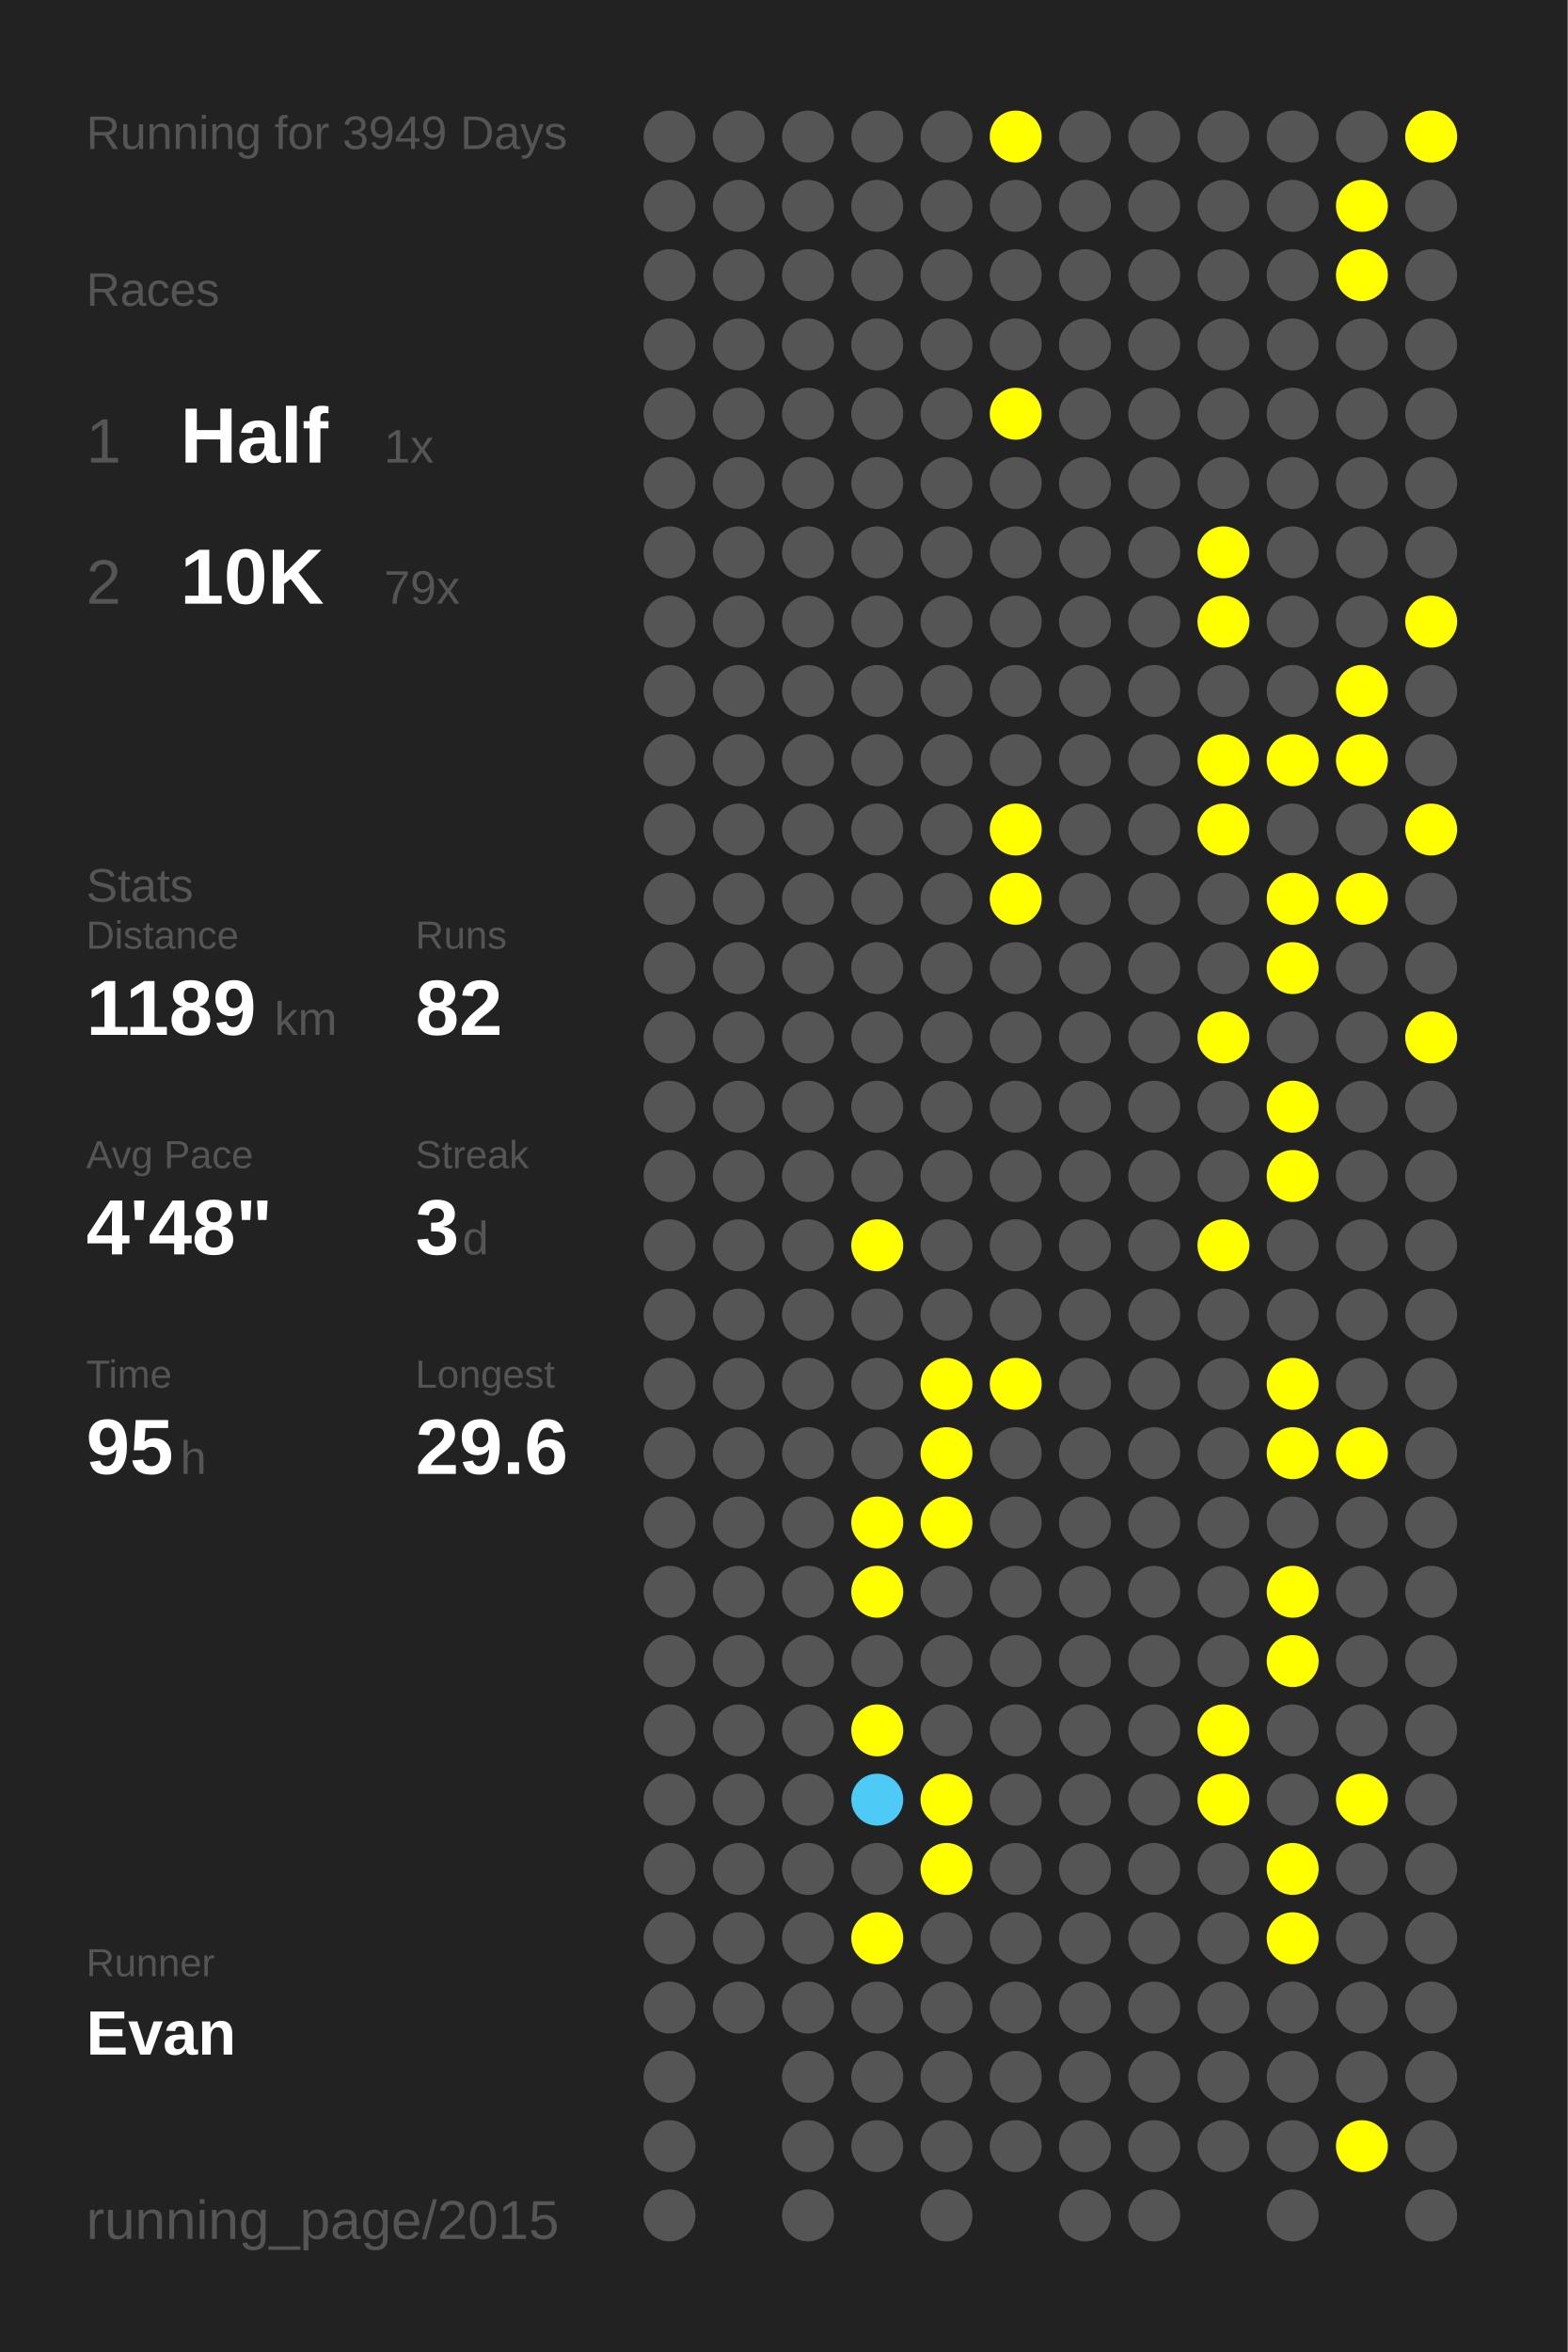
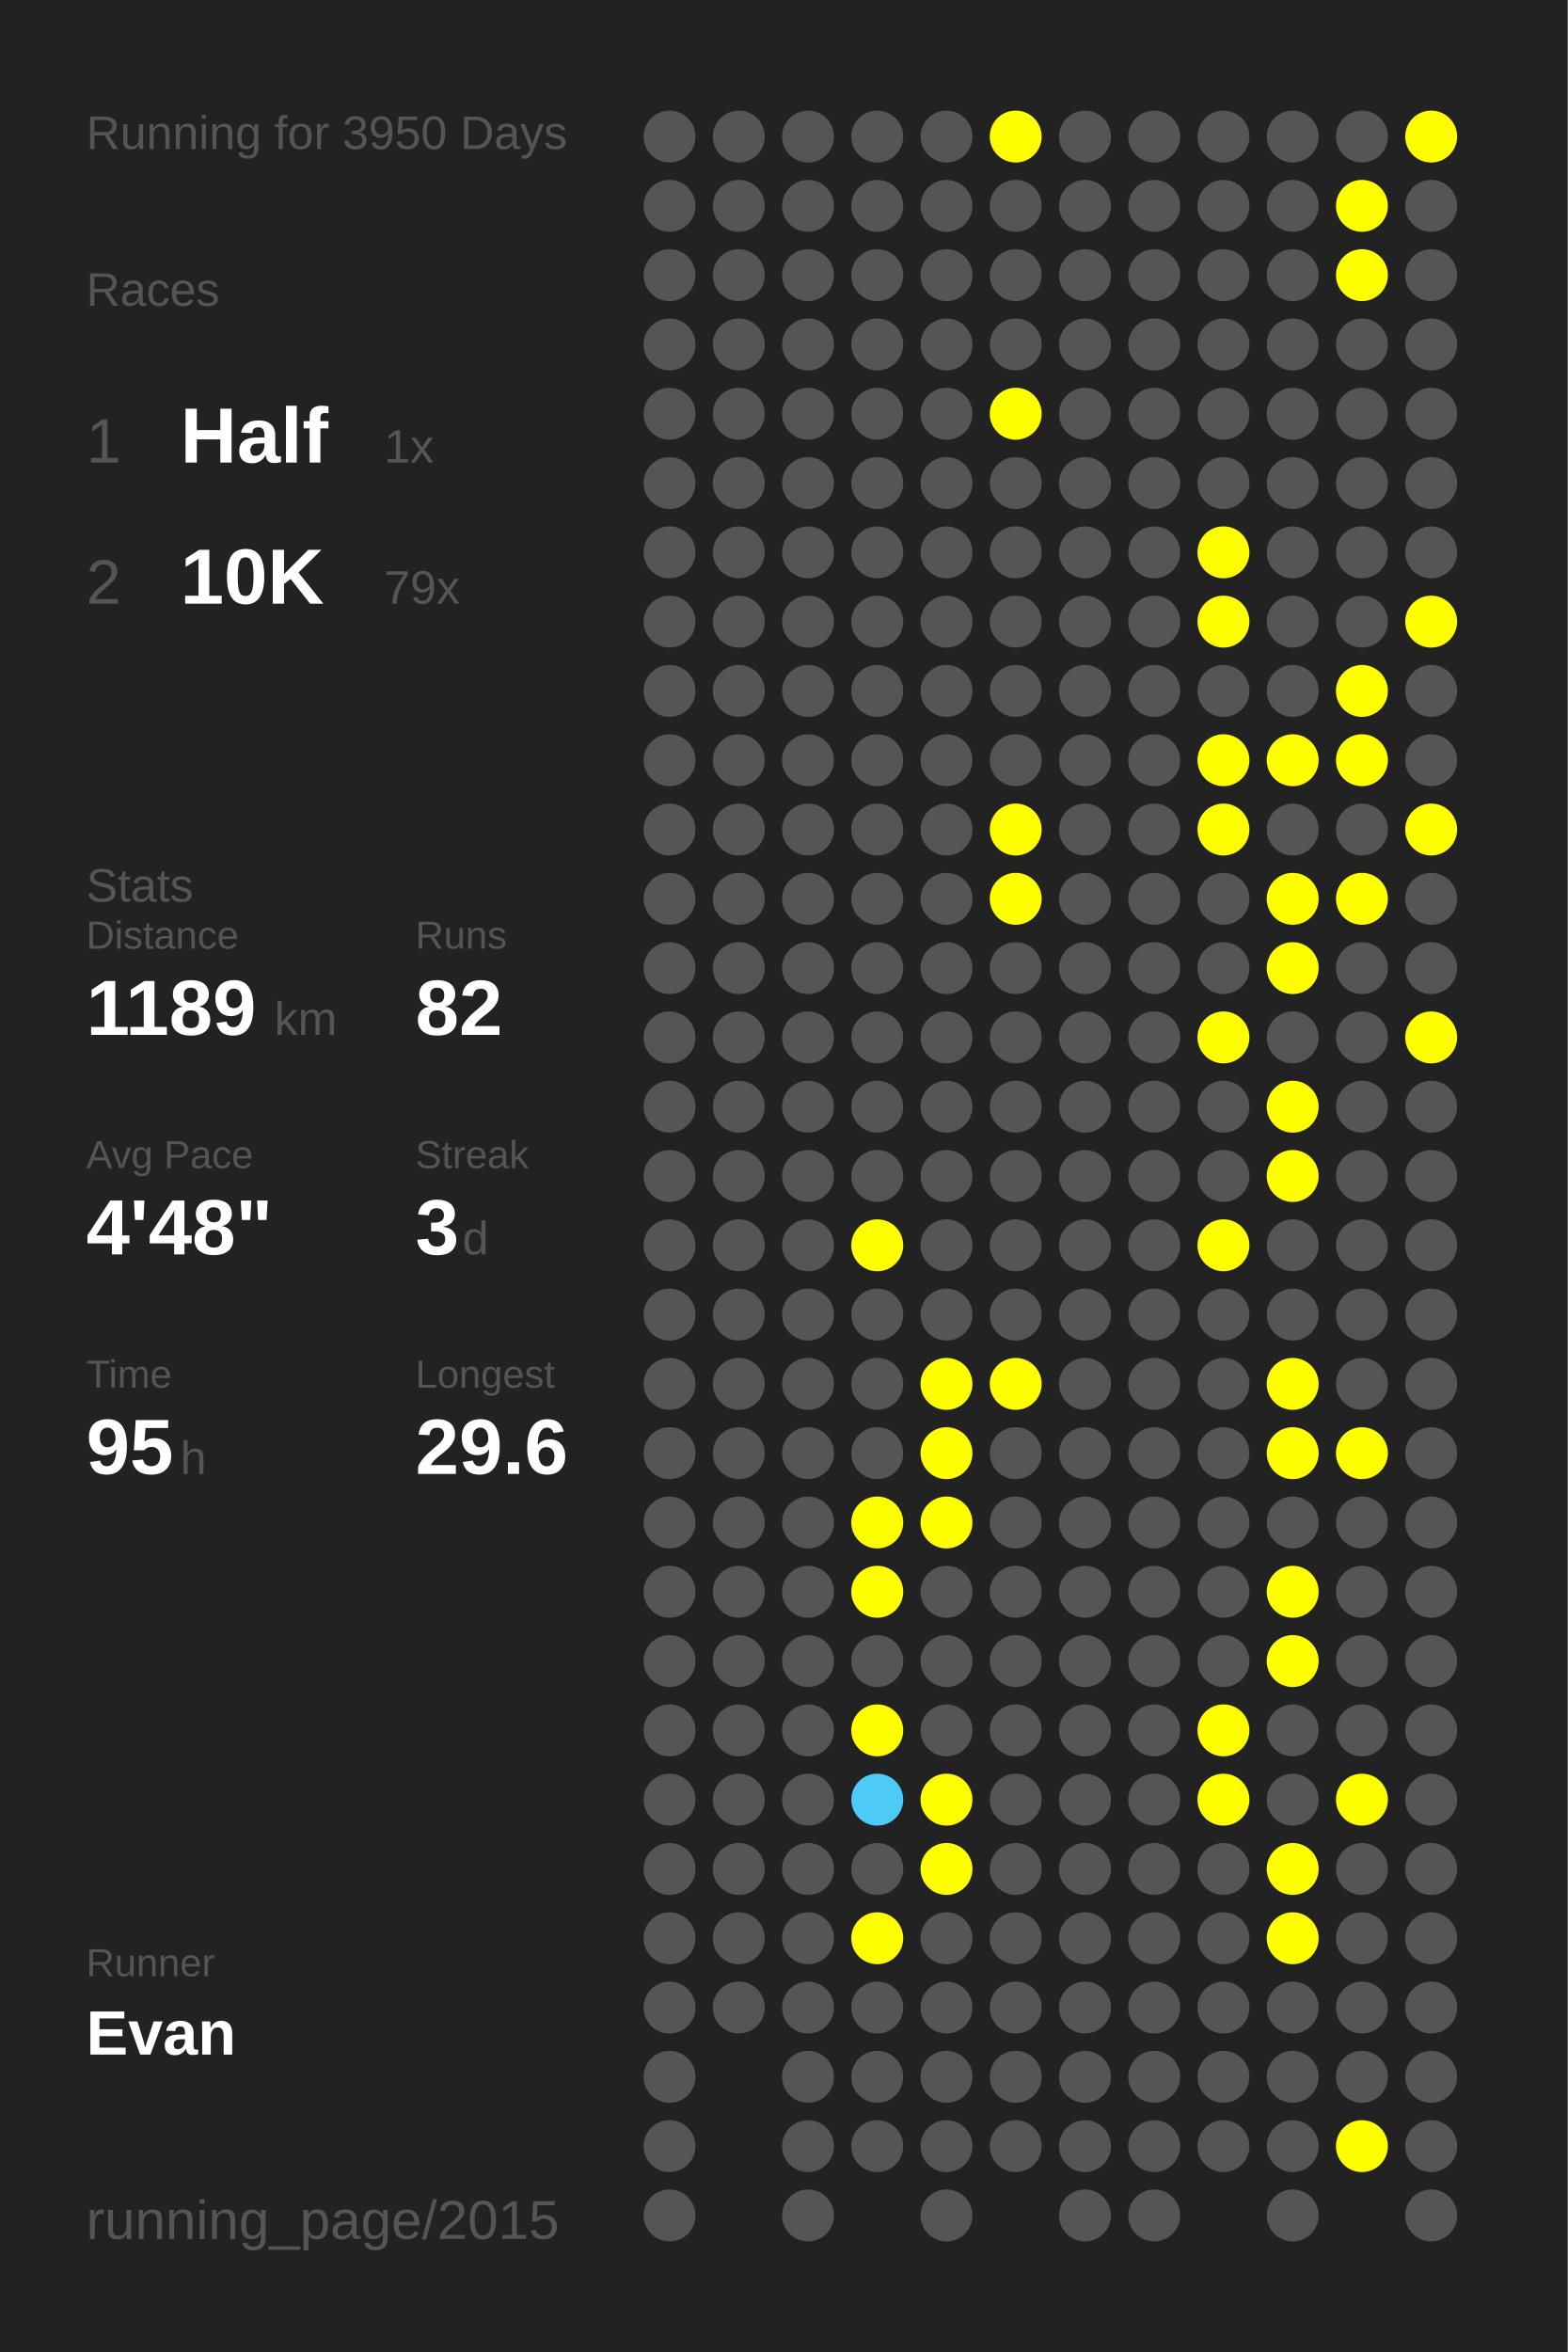
<svg xmlns="http://www.w3.org/2000/svg" baseProfile="full" height="300mm" version="1.1" viewBox="0,0,200,300" width="200mm">
  <defs />
  <rect fill="#222222" height="300" width="200" x="0" y="0" />
-   <text fill="#555555" style="font-size:6px; font-family:Arial;" x="11" y="19">Running for 3949 Days</text>
+   <text fill="#555555" style="font-size:6px; font-family:Arial;" x="11" y="19">Running for 3950 Days</text>
  <text fill="#555555" style="font-size:6px; font-family:Arial;" x="11" y="39">Races</text>
  <text fill="#555555" style="font-size:8px; font-family:Arial;" x="11" y="59">1</text>
  <text fill="#FFFFFF" style="font-size:10px; font-family:Arial; font-weight:bold;" x="23" y="59">Half</text>
  <text fill="#555555" style="font-size:6px; font-family:Arial;" x="49" y="59">1x</text>
  <text fill="#555555" style="font-size:8px; font-family:Arial;" x="11" y="77">2</text>
  <text fill="#FFFFFF" style="font-size:10px; font-family:Arial; font-weight:bold;" x="23" y="77">10K</text>
  <text fill="#555555" style="font-size:6px; font-family:Arial;" x="49" y="77">79x</text>
  <text fill="#555555" style="font-size:6px; font-family:Arial;" x="11" y="115">Stats</text>
  <text fill="#555555" style="font-size:5px; font-family:Arial;" x="11" y="121">Distance</text>
  <text fill="#FFFFFF" style="font-size:10px; font-family:Arial; font-weight:bold;" x="11" y="132">1189</text>
  <text fill="#555555" style="font-size:6px; font-family:Arial;" x="35" y="132">km</text>
  <text fill="#555555" style="font-size:5px; font-family:Arial;" x="53" y="121">Runs</text>
  <text fill="#FFFFFF" style="font-size:10px; font-family:Arial; font-weight:bold;" x="53" y="132">82</text>
  <text fill="#555555" style="font-size:5px; font-family:Arial;" x="11" y="149">Avg Pace</text>
  <text fill="#FFFFFF" style="font-size:10px; font-family:Arial; font-weight:bold;" x="11" y="160">4'48"</text>
  <text fill="#555555" style="font-size:5px; font-family:Arial;" x="53" y="149">Streak</text>
  <text fill="#FFFFFF" style="font-size:10px; font-family:Arial; font-weight:bold;" x="53" y="160">3</text>
  <text fill="#555555" style="font-size:6px; font-family:Arial;" x="59" y="160">d</text>
  <text fill="#555555" style="font-size:5px; font-family:Arial;" x="11" y="177">Time</text>
  <text fill="#FFFFFF" style="font-size:10px; font-family:Arial; font-weight:bold;" x="11" y="188">95</text>
  <text fill="#555555" style="font-size:6px; font-family:Arial;" x="23" y="188">h</text>
  <text fill="#555555" style="font-size:5px; font-family:Arial;" x="53" y="177">Longest</text>
  <text fill="#FFFFFF" style="font-size:10px; font-family:Arial; font-weight:bold;" x="53" y="188">29.6</text>
  <text fill="#555555" style="font-size:5px; font-family:Arial;" x="11" y="252.065">Runner</text>
  <text fill="#FFFFFF" style="font-size:8px; font-family:Arial; font-weight:bold;" x="11" y="262.065">Evan</text>
  <text fill="#555555" style="font-size:7px; font-family:Arial;" x="11" y="285.581">running_page/2015</text>
  <circle cx="85.417" cy="17.419" fill="#555555" r="3.312" />
  <circle cx="85.417" cy="26.258" fill="#555555" r="3.312" />
  <circle cx="85.417" cy="35.097" fill="#555555" r="3.312" />
  <circle cx="85.417" cy="43.935" fill="#555555" r="3.312" />
  <circle cx="85.417" cy="52.774" fill="#555555" r="3.312" />
  <circle cx="85.417" cy="61.613" fill="#555555" r="3.312" />
  <circle cx="85.417" cy="70.452" fill="#555555" r="3.312" />
  <circle cx="85.417" cy="79.29" fill="#555555" r="3.312" />
  <circle cx="85.417" cy="88.129" fill="#555555" r="3.312" />
  <circle cx="85.417" cy="96.968" fill="#555555" r="3.312" />
  <circle cx="85.417" cy="105.806" fill="#555555" r="3.312" />
  <circle cx="85.417" cy="114.645" fill="#555555" r="3.312" />
  <circle cx="85.417" cy="123.484" fill="#555555" r="3.312" />
  <circle cx="85.417" cy="132.323" fill="#555555" r="3.312" />
  <circle cx="85.417" cy="141.161" fill="#555555" r="3.312" />
  <circle cx="85.417" cy="150" fill="#555555" r="3.312" />
  <circle cx="85.417" cy="158.839" fill="#555555" r="3.312" />
  <circle cx="85.417" cy="167.677" fill="#555555" r="3.312" />
  <circle cx="85.417" cy="176.516" fill="#555555" r="3.312" />
  <circle cx="85.417" cy="185.355" fill="#555555" r="3.312" />
  <circle cx="85.417" cy="194.194" fill="#555555" r="3.312" />
  <circle cx="85.417" cy="203.032" fill="#555555" r="3.312" />
  <circle cx="85.417" cy="211.871" fill="#555555" r="3.312" />
  <circle cx="85.417" cy="220.71" fill="#555555" r="3.312" />
  <circle cx="85.417" cy="229.548" fill="#555555" r="3.312" />
  <circle cx="85.417" cy="238.387" fill="#555555" r="3.312" />
  <circle cx="85.417" cy="247.226" fill="#555555" r="3.312" />
  <circle cx="85.417" cy="256.065" fill="#555555" r="3.312" />
  <circle cx="85.417" cy="264.903" fill="#555555" r="3.312" />
  <circle cx="85.417" cy="273.742" fill="#555555" r="3.312" />
  <circle cx="85.417" cy="282.581" fill="#555555" r="3.312" />
  <circle cx="94.25" cy="17.419" fill="#555555" r="3.312" />
  <circle cx="94.25" cy="26.258" fill="#555555" r="3.312" />
  <circle cx="94.25" cy="35.097" fill="#555555" r="3.312" />
  <circle cx="94.25" cy="43.935" fill="#555555" r="3.312" />
  <circle cx="94.25" cy="52.774" fill="#555555" r="3.312" />
  <circle cx="94.25" cy="61.613" fill="#555555" r="3.312" />
  <circle cx="94.25" cy="70.452" fill="#555555" r="3.312" />
  <circle cx="94.25" cy="79.29" fill="#555555" r="3.312" />
  <circle cx="94.25" cy="88.129" fill="#555555" r="3.312" />
  <circle cx="94.25" cy="96.968" fill="#555555" r="3.312" />
  <circle cx="94.25" cy="105.806" fill="#555555" r="3.312" />
  <circle cx="94.25" cy="114.645" fill="#555555" r="3.312" />
  <circle cx="94.25" cy="123.484" fill="#555555" r="3.312" />
  <circle cx="94.25" cy="132.323" fill="#555555" r="3.312" />
  <circle cx="94.25" cy="141.161" fill="#555555" r="3.312" />
  <circle cx="94.25" cy="150" fill="#555555" r="3.312" />
  <circle cx="94.25" cy="158.839" fill="#555555" r="3.312" />
  <circle cx="94.25" cy="167.677" fill="#555555" r="3.312" />
  <circle cx="94.25" cy="176.516" fill="#555555" r="3.312" />
  <circle cx="94.25" cy="185.355" fill="#555555" r="3.312" />
  <circle cx="94.25" cy="194.194" fill="#555555" r="3.312" />
  <circle cx="94.25" cy="203.032" fill="#555555" r="3.312" />
  <circle cx="94.25" cy="211.871" fill="#555555" r="3.312" />
  <circle cx="94.25" cy="220.71" fill="#555555" r="3.312" />
  <circle cx="94.25" cy="229.548" fill="#555555" r="3.312" />
  <circle cx="94.25" cy="238.387" fill="#555555" r="3.312" />
  <circle cx="94.25" cy="247.226" fill="#555555" r="3.312" />
  <circle cx="94.25" cy="256.065" fill="#555555" r="3.312" />
  <circle cx="103.083" cy="17.419" fill="#555555" r="3.312" />
  <circle cx="103.083" cy="26.258" fill="#555555" r="3.312" />
  <circle cx="103.083" cy="35.097" fill="#555555" r="3.312" />
  <circle cx="103.083" cy="43.935" fill="#555555" r="3.312" />
  <circle cx="103.083" cy="52.774" fill="#555555" r="3.312" />
  <circle cx="103.083" cy="61.613" fill="#555555" r="3.312" />
  <circle cx="103.083" cy="70.452" fill="#555555" r="3.312" />
  <circle cx="103.083" cy="79.29" fill="#555555" r="3.312" />
  <circle cx="103.083" cy="88.129" fill="#555555" r="3.312" />
  <circle cx="103.083" cy="96.968" fill="#555555" r="3.312" />
  <circle cx="103.083" cy="105.806" fill="#555555" r="3.312" />
  <circle cx="103.083" cy="114.645" fill="#555555" r="3.312" />
  <circle cx="103.083" cy="123.484" fill="#555555" r="3.312" />
  <circle cx="103.083" cy="132.323" fill="#555555" r="3.312" />
  <circle cx="103.083" cy="141.161" fill="#555555" r="3.312" />
  <circle cx="103.083" cy="150" fill="#555555" r="3.312" />
  <circle cx="103.083" cy="158.839" fill="#555555" r="3.312" />
  <circle cx="103.083" cy="167.677" fill="#555555" r="3.312" />
  <circle cx="103.083" cy="176.516" fill="#555555" r="3.312" />
  <circle cx="103.083" cy="185.355" fill="#555555" r="3.312" />
  <circle cx="103.083" cy="194.194" fill="#555555" r="3.312" />
  <circle cx="103.083" cy="203.032" fill="#555555" r="3.312" />
  <circle cx="103.083" cy="211.871" fill="#555555" r="3.312" />
  <circle cx="103.083" cy="220.71" fill="#555555" r="3.312" />
  <circle cx="103.083" cy="229.548" fill="#555555" r="3.312" />
  <circle cx="103.083" cy="238.387" fill="#555555" r="3.312" />
  <circle cx="103.083" cy="247.226" fill="#555555" r="3.312" />
  <circle cx="103.083" cy="256.065" fill="#555555" r="3.312" />
  <circle cx="103.083" cy="264.903" fill="#555555" r="3.312" />
  <circle cx="103.083" cy="273.742" fill="#555555" r="3.312" />
  <circle cx="103.083" cy="282.581" fill="#555555" r="3.312" />
  <circle cx="111.917" cy="17.419" fill="#555555" r="3.312" />
  <circle cx="111.917" cy="26.258" fill="#555555" r="3.312" />
  <circle cx="111.917" cy="35.097" fill="#555555" r="3.312" />
  <circle cx="111.917" cy="43.935" fill="#555555" r="3.312" />
  <circle cx="111.917" cy="52.774" fill="#555555" r="3.312" />
  <circle cx="111.917" cy="61.613" fill="#555555" r="3.312" />
  <circle cx="111.917" cy="70.452" fill="#555555" r="3.312" />
  <circle cx="111.917" cy="79.29" fill="#555555" r="3.312" />
  <circle cx="111.917" cy="88.129" fill="#555555" r="3.312" />
  <circle cx="111.917" cy="96.968" fill="#555555" r="3.312" />
  <circle cx="111.917" cy="105.806" fill="#555555" r="3.312" />
  <circle cx="111.917" cy="114.645" fill="#555555" r="3.312" />
  <circle cx="111.917" cy="123.484" fill="#555555" r="3.312" />
  <circle cx="111.917" cy="132.323" fill="#555555" r="3.312" />
  <circle cx="111.917" cy="141.161" fill="#555555" r="3.312" />
  <circle cx="111.917" cy="150" fill="#555555" r="3.312" />
  <circle cx="111.917" cy="158.839" fill="#FFFF00" r="3.312" />
  <circle cx="111.917" cy="167.677" fill="#555555" r="3.312" />
  <circle cx="111.917" cy="176.516" fill="#555555" r="3.312" />
  <circle cx="111.917" cy="185.355" fill="#555555" r="3.312" />
  <circle cx="111.917" cy="194.194" fill="#FFFF00" r="3.312" />
  <circle cx="111.917" cy="203.032" fill="#FFFF00" r="3.312" />
  <circle cx="111.917" cy="211.871" fill="#555555" r="3.312" />
  <circle cx="111.917" cy="220.71" fill="#FFFF00" r="3.312" />
  <circle cx="111.917" cy="229.548" fill="#4dcaf5" r="3.312" />
  <circle cx="111.917" cy="238.387" fill="#555555" r="3.312" />
  <circle cx="111.917" cy="247.226" fill="#FFFF00" r="3.312" />
  <circle cx="111.917" cy="256.065" fill="#555555" r="3.312" />
  <circle cx="111.917" cy="264.903" fill="#555555" r="3.312" />
  <circle cx="111.917" cy="273.742" fill="#555555" r="3.312" />
  <circle cx="120.75" cy="17.419" fill="#555555" r="3.312" />
  <circle cx="120.75" cy="26.258" fill="#555555" r="3.312" />
  <circle cx="120.75" cy="35.097" fill="#555555" r="3.312" />
  <circle cx="120.75" cy="43.935" fill="#555555" r="3.312" />
  <circle cx="120.75" cy="52.774" fill="#555555" r="3.312" />
  <circle cx="120.75" cy="61.613" fill="#555555" r="3.312" />
  <circle cx="120.75" cy="70.452" fill="#555555" r="3.312" />
  <circle cx="120.75" cy="79.29" fill="#555555" r="3.312" />
  <circle cx="120.75" cy="88.129" fill="#555555" r="3.312" />
  <circle cx="120.75" cy="96.968" fill="#555555" r="3.312" />
  <circle cx="120.75" cy="105.806" fill="#555555" r="3.312" />
  <circle cx="120.75" cy="114.645" fill="#555555" r="3.312" />
  <circle cx="120.75" cy="123.484" fill="#555555" r="3.312" />
  <circle cx="120.75" cy="132.323" fill="#555555" r="3.312" />
  <circle cx="120.75" cy="141.161" fill="#555555" r="3.312" />
  <circle cx="120.75" cy="150" fill="#555555" r="3.312" />
  <circle cx="120.75" cy="158.839" fill="#555555" r="3.312" />
  <circle cx="120.75" cy="167.677" fill="#555555" r="3.312" />
  <circle cx="120.75" cy="176.516" fill="#FFFF00" r="3.312" />
  <circle cx="120.75" cy="185.355" fill="#FFFF00" r="3.312" />
  <circle cx="120.75" cy="194.194" fill="#FFFF00" r="3.312" />
  <circle cx="120.75" cy="203.032" fill="#555555" r="3.312" />
  <circle cx="120.75" cy="211.871" fill="#555555" r="3.312" />
  <circle cx="120.75" cy="220.71" fill="#555555" r="3.312" />
  <circle cx="120.75" cy="229.548" fill="#FFFF00" r="3.312" />
  <circle cx="120.75" cy="238.387" fill="#FFFF00" r="3.312" />
  <circle cx="120.75" cy="247.226" fill="#555555" r="3.312" />
  <circle cx="120.75" cy="256.065" fill="#555555" r="3.312" />
  <circle cx="120.75" cy="264.903" fill="#555555" r="3.312" />
  <circle cx="120.75" cy="273.742" fill="#555555" r="3.312" />
  <circle cx="120.75" cy="282.581" fill="#555555" r="3.312" />
  <circle cx="129.583" cy="17.419" fill="#FFFF00" r="3.312" />
  <circle cx="129.583" cy="26.258" fill="#555555" r="3.312" />
  <circle cx="129.583" cy="35.097" fill="#555555" r="3.312" />
  <circle cx="129.583" cy="43.935" fill="#555555" r="3.312" />
  <circle cx="129.583" cy="52.774" fill="#FFFF00" r="3.312" />
  <circle cx="129.583" cy="61.613" fill="#555555" r="3.312" />
  <circle cx="129.583" cy="70.452" fill="#555555" r="3.312" />
  <circle cx="129.583" cy="79.29" fill="#555555" r="3.312" />
  <circle cx="129.583" cy="88.129" fill="#555555" r="3.312" />
  <circle cx="129.583" cy="96.968" fill="#555555" r="3.312" />
  <circle cx="129.583" cy="105.806" fill="#FFFF00" r="3.312" />
  <circle cx="129.583" cy="114.645" fill="#FFFF00" r="3.312" />
  <circle cx="129.583" cy="123.484" fill="#555555" r="3.312" />
  <circle cx="129.583" cy="132.323" fill="#555555" r="3.312" />
  <circle cx="129.583" cy="141.161" fill="#555555" r="3.312" />
  <circle cx="129.583" cy="150" fill="#555555" r="3.312" />
  <circle cx="129.583" cy="158.839" fill="#555555" r="3.312" />
  <circle cx="129.583" cy="167.677" fill="#555555" r="3.312" />
  <circle cx="129.583" cy="176.516" fill="#FFFF00" r="3.312" />
  <circle cx="129.583" cy="185.355" fill="#555555" r="3.312" />
  <circle cx="129.583" cy="194.194" fill="#555555" r="3.312" />
  <circle cx="129.583" cy="203.032" fill="#555555" r="3.312" />
  <circle cx="129.583" cy="211.871" fill="#555555" r="3.312" />
  <circle cx="129.583" cy="220.71" fill="#555555" r="3.312" />
  <circle cx="129.583" cy="229.548" fill="#555555" r="3.312" />
  <circle cx="129.583" cy="238.387" fill="#555555" r="3.312" />
  <circle cx="129.583" cy="247.226" fill="#555555" r="3.312" />
  <circle cx="129.583" cy="256.065" fill="#555555" r="3.312" />
  <circle cx="129.583" cy="264.903" fill="#555555" r="3.312" />
  <circle cx="129.583" cy="273.742" fill="#555555" r="3.312" />
  <circle cx="138.417" cy="17.419" fill="#555555" r="3.312" />
  <circle cx="138.417" cy="26.258" fill="#555555" r="3.312" />
  <circle cx="138.417" cy="35.097" fill="#555555" r="3.312" />
  <circle cx="138.417" cy="43.935" fill="#555555" r="3.312" />
  <circle cx="138.417" cy="52.774" fill="#555555" r="3.312" />
  <circle cx="138.417" cy="61.613" fill="#555555" r="3.312" />
  <circle cx="138.417" cy="70.452" fill="#555555" r="3.312" />
  <circle cx="138.417" cy="79.29" fill="#555555" r="3.312" />
  <circle cx="138.417" cy="88.129" fill="#555555" r="3.312" />
  <circle cx="138.417" cy="96.968" fill="#555555" r="3.312" />
  <circle cx="138.417" cy="105.806" fill="#555555" r="3.312" />
  <circle cx="138.417" cy="114.645" fill="#555555" r="3.312" />
  <circle cx="138.417" cy="123.484" fill="#555555" r="3.312" />
  <circle cx="138.417" cy="132.323" fill="#555555" r="3.312" />
  <circle cx="138.417" cy="141.161" fill="#555555" r="3.312" />
  <circle cx="138.417" cy="150" fill="#555555" r="3.312" />
  <circle cx="138.417" cy="158.839" fill="#555555" r="3.312" />
  <circle cx="138.417" cy="167.677" fill="#555555" r="3.312" />
  <circle cx="138.417" cy="176.516" fill="#555555" r="3.312" />
  <circle cx="138.417" cy="185.355" fill="#555555" r="3.312" />
  <circle cx="138.417" cy="194.194" fill="#555555" r="3.312" />
  <circle cx="138.417" cy="203.032" fill="#555555" r="3.312" />
  <circle cx="138.417" cy="211.871" fill="#555555" r="3.312" />
  <circle cx="138.417" cy="220.71" fill="#555555" r="3.312" />
  <circle cx="138.417" cy="229.548" fill="#555555" r="3.312" />
  <circle cx="138.417" cy="238.387" fill="#555555" r="3.312" />
  <circle cx="138.417" cy="247.226" fill="#555555" r="3.312" />
  <circle cx="138.417" cy="256.065" fill="#555555" r="3.312" />
  <circle cx="138.417" cy="264.903" fill="#555555" r="3.312" />
  <circle cx="138.417" cy="273.742" fill="#555555" r="3.312" />
  <circle cx="138.417" cy="282.581" fill="#555555" r="3.312" />
  <circle cx="147.25" cy="17.419" fill="#555555" r="3.312" />
  <circle cx="147.25" cy="26.258" fill="#555555" r="3.312" />
  <circle cx="147.25" cy="35.097" fill="#555555" r="3.312" />
  <circle cx="147.25" cy="43.935" fill="#555555" r="3.312" />
  <circle cx="147.25" cy="52.774" fill="#555555" r="3.312" />
  <circle cx="147.25" cy="61.613" fill="#555555" r="3.312" />
  <circle cx="147.25" cy="70.452" fill="#555555" r="3.312" />
  <circle cx="147.25" cy="79.29" fill="#555555" r="3.312" />
  <circle cx="147.25" cy="88.129" fill="#555555" r="3.312" />
  <circle cx="147.25" cy="96.968" fill="#555555" r="3.312" />
  <circle cx="147.25" cy="105.806" fill="#555555" r="3.312" />
  <circle cx="147.25" cy="114.645" fill="#555555" r="3.312" />
  <circle cx="147.25" cy="123.484" fill="#555555" r="3.312" />
  <circle cx="147.25" cy="132.323" fill="#555555" r="3.312" />
  <circle cx="147.25" cy="141.161" fill="#555555" r="3.312" />
  <circle cx="147.25" cy="150" fill="#555555" r="3.312" />
  <circle cx="147.25" cy="158.839" fill="#555555" r="3.312" />
  <circle cx="147.25" cy="167.677" fill="#555555" r="3.312" />
  <circle cx="147.25" cy="176.516" fill="#555555" r="3.312" />
  <circle cx="147.25" cy="185.355" fill="#555555" r="3.312" />
  <circle cx="147.25" cy="194.194" fill="#555555" r="3.312" />
  <circle cx="147.25" cy="203.032" fill="#555555" r="3.312" />
  <circle cx="147.25" cy="211.871" fill="#555555" r="3.312" />
  <circle cx="147.25" cy="220.71" fill="#555555" r="3.312" />
  <circle cx="147.25" cy="229.548" fill="#555555" r="3.312" />
  <circle cx="147.25" cy="238.387" fill="#555555" r="3.312" />
  <circle cx="147.25" cy="247.226" fill="#555555" r="3.312" />
  <circle cx="147.25" cy="256.065" fill="#555555" r="3.312" />
  <circle cx="147.25" cy="264.903" fill="#555555" r="3.312" />
  <circle cx="147.25" cy="273.742" fill="#555555" r="3.312" />
  <circle cx="147.25" cy="282.581" fill="#555555" r="3.312" />
  <circle cx="156.083" cy="17.419" fill="#555555" r="3.312" />
  <circle cx="156.083" cy="26.258" fill="#555555" r="3.312" />
  <circle cx="156.083" cy="35.097" fill="#555555" r="3.312" />
  <circle cx="156.083" cy="43.935" fill="#555555" r="3.312" />
  <circle cx="156.083" cy="52.774" fill="#555555" r="3.312" />
  <circle cx="156.083" cy="61.613" fill="#555555" r="3.312" />
  <circle cx="156.083" cy="70.452" fill="#FFFF00" r="3.312" />
  <circle cx="156.083" cy="79.29" fill="#FFFF00" r="3.312" />
  <circle cx="156.083" cy="88.129" fill="#555555" r="3.312" />
  <circle cx="156.083" cy="96.968" fill="#FFFF00" r="3.312" />
  <circle cx="156.083" cy="105.806" fill="#FFFF00" r="3.312" />
  <circle cx="156.083" cy="114.645" fill="#555555" r="3.312" />
  <circle cx="156.083" cy="123.484" fill="#555555" r="3.312" />
  <circle cx="156.083" cy="132.323" fill="#FFFF00" r="3.312" />
  <circle cx="156.083" cy="141.161" fill="#555555" r="3.312" />
  <circle cx="156.083" cy="150" fill="#555555" r="3.312" />
  <circle cx="156.083" cy="158.839" fill="#FFFF00" r="3.312" />
  <circle cx="156.083" cy="167.677" fill="#555555" r="3.312" />
  <circle cx="156.083" cy="176.516" fill="#555555" r="3.312" />
  <circle cx="156.083" cy="185.355" fill="#555555" r="3.312" />
  <circle cx="156.083" cy="194.194" fill="#555555" r="3.312" />
  <circle cx="156.083" cy="203.032" fill="#555555" r="3.312" />
  <circle cx="156.083" cy="211.871" fill="#555555" r="3.312" />
  <circle cx="156.083" cy="220.71" fill="#FFFF00" r="3.312" />
  <circle cx="156.083" cy="229.548" fill="#FFFF00" r="3.312" />
  <circle cx="156.083" cy="238.387" fill="#555555" r="3.312" />
  <circle cx="156.083" cy="247.226" fill="#555555" r="3.312" />
  <circle cx="156.083" cy="256.065" fill="#555555" r="3.312" />
  <circle cx="156.083" cy="264.903" fill="#555555" r="3.312" />
  <circle cx="156.083" cy="273.742" fill="#555555" r="3.312" />
  <circle cx="164.917" cy="17.419" fill="#555555" r="3.312" />
  <circle cx="164.917" cy="26.258" fill="#555555" r="3.312" />
  <circle cx="164.917" cy="35.097" fill="#555555" r="3.312" />
  <circle cx="164.917" cy="43.935" fill="#555555" r="3.312" />
  <circle cx="164.917" cy="52.774" fill="#555555" r="3.312" />
  <circle cx="164.917" cy="61.613" fill="#555555" r="3.312" />
  <circle cx="164.917" cy="70.452" fill="#555555" r="3.312" />
  <circle cx="164.917" cy="79.29" fill="#555555" r="3.312" />
  <circle cx="164.917" cy="88.129" fill="#555555" r="3.312" />
  <circle cx="164.917" cy="96.968" fill="#FFFF00" r="3.312" />
  <circle cx="164.917" cy="105.806" fill="#555555" r="3.312" />
  <circle cx="164.917" cy="114.645" fill="#FFFF00" r="3.312" />
  <circle cx="164.917" cy="123.484" fill="#FFFF00" r="3.312" />
  <circle cx="164.917" cy="132.323" fill="#555555" r="3.312" />
  <circle cx="164.917" cy="141.161" fill="#FFFF00" r="3.312" />
  <circle cx="164.917" cy="150" fill="#FFFF00" r="3.312" />
  <circle cx="164.917" cy="158.839" fill="#555555" r="3.312" />
  <circle cx="164.917" cy="167.677" fill="#555555" r="3.312" />
  <circle cx="164.917" cy="176.516" fill="#FFFF00" r="3.312" />
  <circle cx="164.917" cy="185.355" fill="#FFFF00" r="3.312" />
  <circle cx="164.917" cy="194.194" fill="#555555" r="3.312" />
  <circle cx="164.917" cy="203.032" fill="#FFFF00" r="3.312" />
  <circle cx="164.917" cy="211.871" fill="#FFFF00" r="3.312" />
  <circle cx="164.917" cy="220.71" fill="#555555" r="3.312" />
  <circle cx="164.917" cy="229.548" fill="#555555" r="3.312" />
  <circle cx="164.917" cy="238.387" fill="#FFFF00" r="3.312" />
  <circle cx="164.917" cy="247.226" fill="#FFFF00" r="3.312" />
  <circle cx="164.917" cy="256.065" fill="#555555" r="3.312" />
  <circle cx="164.917" cy="264.903" fill="#555555" r="3.312" />
  <circle cx="164.917" cy="273.742" fill="#555555" r="3.312" />
  <circle cx="164.917" cy="282.581" fill="#555555" r="3.312" />
  <circle cx="173.75" cy="17.419" fill="#555555" r="3.312" />
  <circle cx="173.75" cy="26.258" fill="#FFFF00" r="3.312" />
  <circle cx="173.75" cy="35.097" fill="#FFFF00" r="3.312" />
  <circle cx="173.75" cy="43.935" fill="#555555" r="3.312" />
  <circle cx="173.75" cy="52.774" fill="#555555" r="3.312" />
  <circle cx="173.75" cy="61.613" fill="#555555" r="3.312" />
  <circle cx="173.75" cy="70.452" fill="#555555" r="3.312" />
  <circle cx="173.75" cy="79.29" fill="#555555" r="3.312" />
  <circle cx="173.75" cy="88.129" fill="#FFFF00" r="3.312" />
  <circle cx="173.75" cy="96.968" fill="#FFFF00" r="3.312" />
  <circle cx="173.75" cy="105.806" fill="#555555" r="3.312" />
  <circle cx="173.75" cy="114.645" fill="#FFFF00" r="3.312" />
  <circle cx="173.75" cy="123.484" fill="#555555" r="3.312" />
  <circle cx="173.75" cy="132.323" fill="#555555" r="3.312" />
  <circle cx="173.75" cy="141.161" fill="#555555" r="3.312" />
  <circle cx="173.75" cy="150" fill="#555555" r="3.312" />
  <circle cx="173.75" cy="158.839" fill="#555555" r="3.312" />
  <circle cx="173.75" cy="167.677" fill="#555555" r="3.312" />
  <circle cx="173.75" cy="176.516" fill="#555555" r="3.312" />
  <circle cx="173.75" cy="185.355" fill="#FFFF00" r="3.312" />
  <circle cx="173.75" cy="194.194" fill="#555555" r="3.312" />
  <circle cx="173.75" cy="203.032" fill="#555555" r="3.312" />
  <circle cx="173.75" cy="211.871" fill="#555555" r="3.312" />
  <circle cx="173.75" cy="220.71" fill="#555555" r="3.312" />
  <circle cx="173.75" cy="229.548" fill="#FFFF00" r="3.312" />
  <circle cx="173.75" cy="238.387" fill="#555555" r="3.312" />
  <circle cx="173.75" cy="247.226" fill="#555555" r="3.312" />
  <circle cx="173.75" cy="256.065" fill="#555555" r="3.312" />
  <circle cx="173.75" cy="264.903" fill="#555555" r="3.312" />
  <circle cx="173.75" cy="273.742" fill="#FFFF00" r="3.312" />
  <circle cx="182.583" cy="17.419" fill="#FFFF00" r="3.312" />
  <circle cx="182.583" cy="26.258" fill="#555555" r="3.312" />
  <circle cx="182.583" cy="35.097" fill="#555555" r="3.312" />
  <circle cx="182.583" cy="43.935" fill="#555555" r="3.312" />
  <circle cx="182.583" cy="52.774" fill="#555555" r="3.312" />
  <circle cx="182.583" cy="61.613" fill="#555555" r="3.312" />
  <circle cx="182.583" cy="70.452" fill="#555555" r="3.312" />
  <circle cx="182.583" cy="79.29" fill="#FFFF00" r="3.312" />
  <circle cx="182.583" cy="88.129" fill="#555555" r="3.312" />
  <circle cx="182.583" cy="96.968" fill="#555555" r="3.312" />
  <circle cx="182.583" cy="105.806" fill="#FFFF00" r="3.312" />
  <circle cx="182.583" cy="114.645" fill="#555555" r="3.312" />
  <circle cx="182.583" cy="123.484" fill="#555555" r="3.312" />
  <circle cx="182.583" cy="132.323" fill="#FFFF00" r="3.312" />
  <circle cx="182.583" cy="141.161" fill="#555555" r="3.312" />
  <circle cx="182.583" cy="150" fill="#555555" r="3.312" />
  <circle cx="182.583" cy="158.839" fill="#555555" r="3.312" />
  <circle cx="182.583" cy="167.677" fill="#555555" r="3.312" />
  <circle cx="182.583" cy="176.516" fill="#555555" r="3.312" />
  <circle cx="182.583" cy="185.355" fill="#555555" r="3.312" />
  <circle cx="182.583" cy="194.194" fill="#555555" r="3.312" />
  <circle cx="182.583" cy="203.032" fill="#555555" r="3.312" />
  <circle cx="182.583" cy="211.871" fill="#555555" r="3.312" />
  <circle cx="182.583" cy="220.71" fill="#555555" r="3.312" />
  <circle cx="182.583" cy="229.548" fill="#555555" r="3.312" />
  <circle cx="182.583" cy="238.387" fill="#555555" r="3.312" />
  <circle cx="182.583" cy="247.226" fill="#555555" r="3.312" />
  <circle cx="182.583" cy="256.065" fill="#555555" r="3.312" />
  <circle cx="182.583" cy="264.903" fill="#555555" r="3.312" />
  <circle cx="182.583" cy="273.742" fill="#555555" r="3.312" />
  <circle cx="182.583" cy="282.581" fill="#555555" r="3.312" />
</svg>
